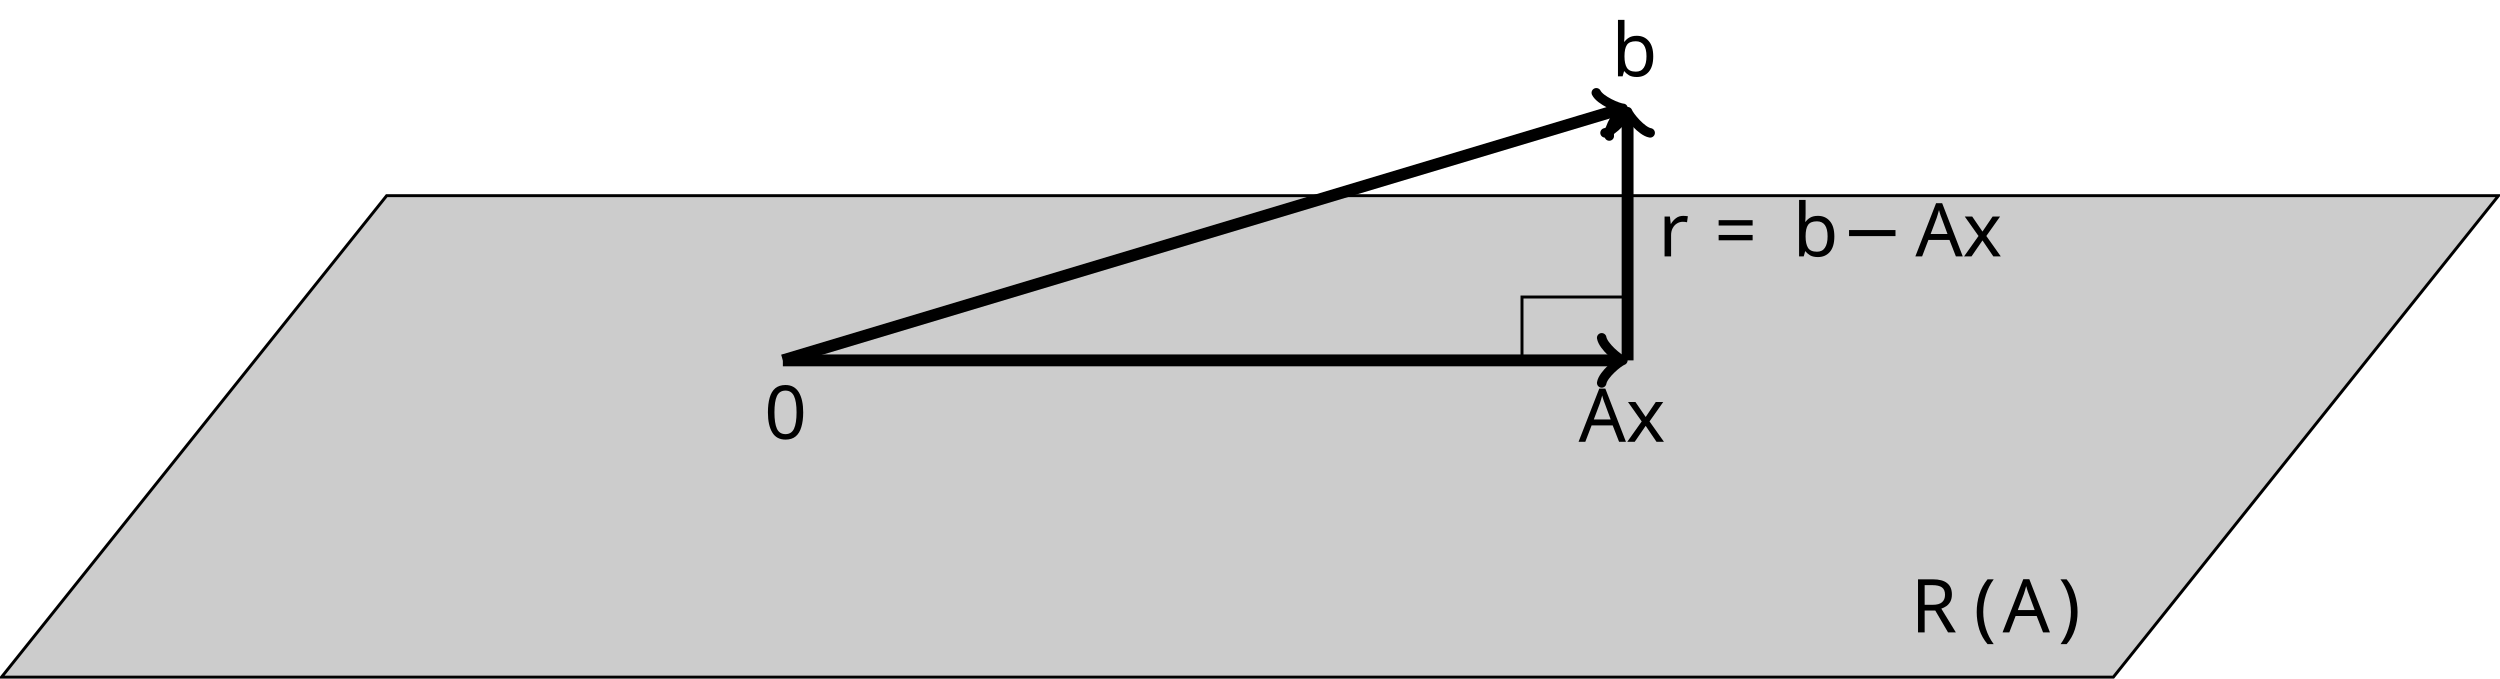
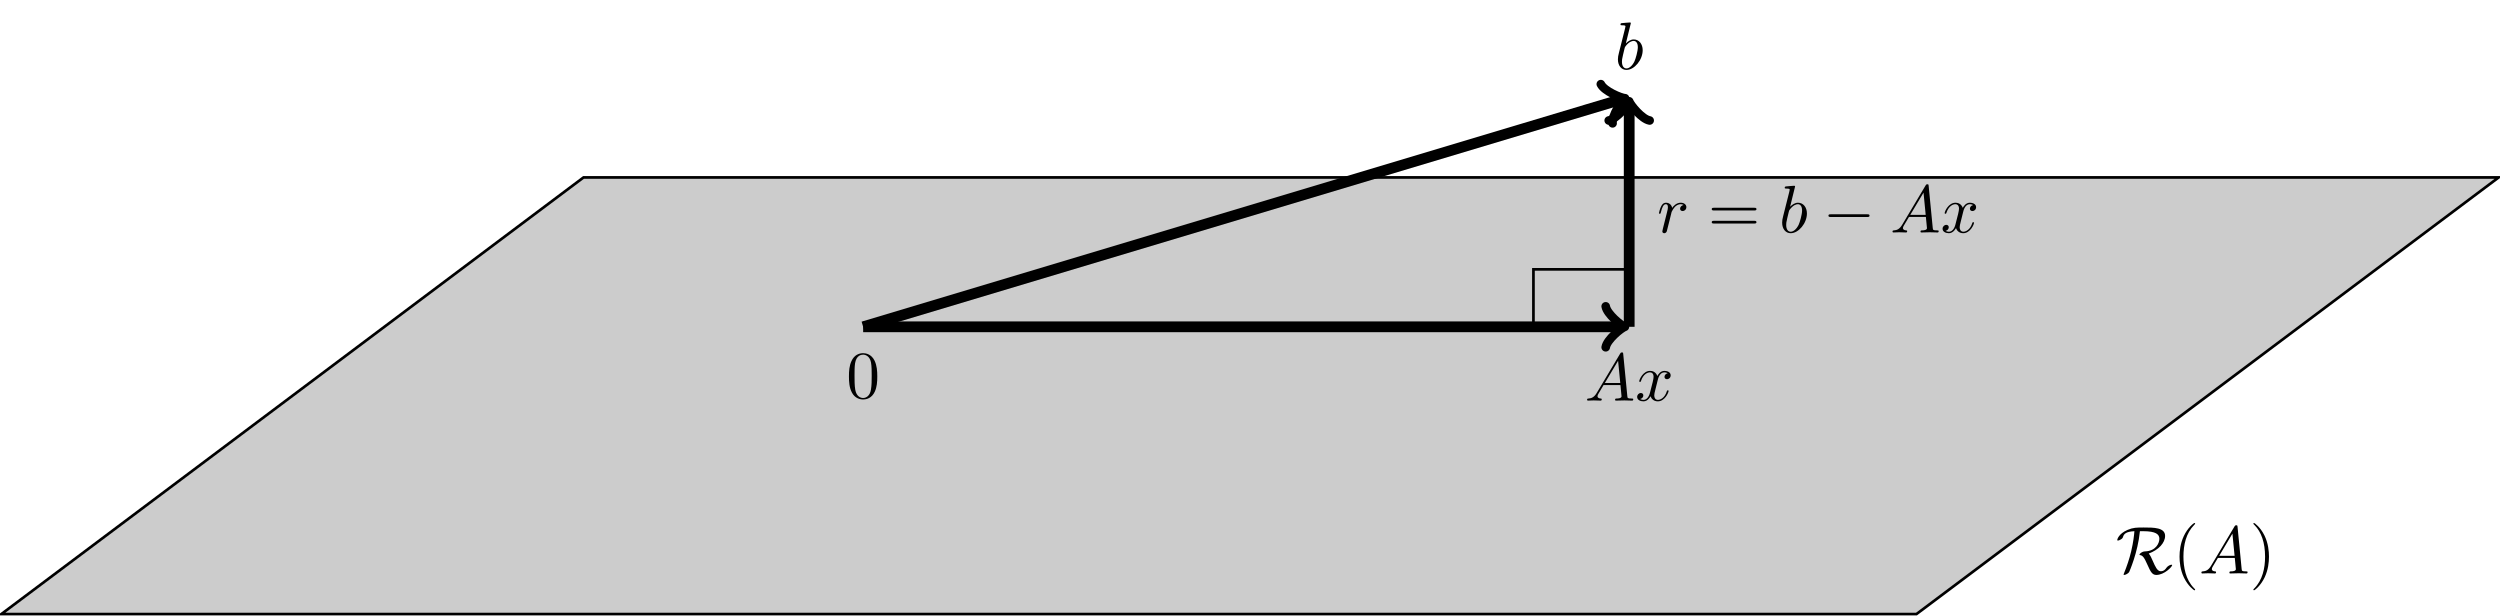
- <svg xmlns="http://www.w3.org/2000/svg" version="1.1" width="335.567pt" height="91.091pt" viewBox="-72 -72 335.567 91.091">
+ <svg xmlns="http://www.w3.org/2000/svg" xmlns:xlink="http://www.w3.org/1999/xlink" version="1.1" width="370.036pt" height="91.091pt" viewBox="-72 -72 370.036 91.091">
  <defs>
-     <font id="cmmi10" horiz-adv-x="0">
-       <font-face font-family="cmmi10" units-per-em="1000" ascent="750" descent="250" />
-       <glyph unicode="A" horiz-adv-x="750" vert-adv-y="750" glyph-name="A" d="M179 115C139 48 100 34 56 31C44 30 35 30 35 11C35 5 40 0 48 0C75 0 106 3 134 3C167 3 202 0 234 0C240 0 253 0 253 19C253 30 244 31 237 31C214 33 190 41 190 66C190 78 196 89 204 103L280 231H531C533 210 547 74 547 64C547 34 495 31 475 31C461 31 451 31 451 11C451 0 463 0 465 0C506 0 549 3 590 3C615 3 678 0 703 0C709 0 721 0 721 20C721 31 711 31 698 31C636 31 636 38 633 67L572 692C570 712 570 716 553 716C537 716 533 709 527 699L179 115ZM299 262L496 592L528 262H299Z" />
-       <glyph unicode="b" horiz-adv-x="429" vert-adv-y="429" glyph-name="b" d="M239 683C239 684 239 694 226 694C203 694 130 686 104 684C96 683 85 682 85 664C85 652 94 652 109 652C157 652 159 645 159 635C159 628 150 594 145 573L63 247C51 197 47 181 47 146C47 51 100-11 174-11C292-11 415 138 415 282C415 373 362 442 282 442C236 442 195 413 165 382L239 683ZM145 305C151 327 151 329 160 340C209 405 254 420 280 420C316 420 343 390 343 326C343 267 310 152 292 114C259 47 213 11 174 11C140 11 107 38 107 112C107 131 107 150 123 213L145 305Z" />
-       <glyph unicode="r" horiz-adv-x="451" vert-adv-y="451" glyph-name="r" d="M88 59C85 44 79 21 79 16C79-2 93-11 108-11C120-11 138-3 145 17C147 21 181 157 185 175C193 208 211 278 217 305C221 318 249 365 273 387C281 394 310 420 353 420C379 420 394 408 395 408C365 403 343 379 343 353C343 337 354 318 381 318S436 341 436 377C436 412 404 442 353 442C288 442 244 393 225 365C217 410 181 442 134 442C88 442 69 403 60 385C42 351 29 291 29 288C29 278 39 278 41 278C51 278 52 279 58 301C75 372 95 420 131 420C148 420 162 412 162 374C162 353 159 342 146 290L88 59Z" />
-       <glyph unicode="x" horiz-adv-x="571" vert-adv-y="571" glyph-name="x" d="M334 302C340 328 363 420 433 420C438 420 462 420 483 407C455 402 435 377 435 353C435 337 446 318 473 318C495 318 527 336 527 376C527 428 468 442 434 442C376 442 341 389 329 366C304 432 250 442 221 442C117 442 60 313 60 288C60 278 70 278 72 278C80 278 83 280 85 289C119 395 185 420 219 420C238 420 273 411 273 353C273 322 256 255 219 115C203 53 168 11 124 11C118 11 95 11 74 24C99 29 121 50 121 78C121 105 99 113 84 113C54 113 29 87 29 55C29 9 79-11 123-11C189-11 225 59 228 65C240 28 276-11 336-11C439-11 496 118 496 143C496 153 487 153 484 153C475 153 473 149 471 142C438 35 370 11 338 11C299 11 283 43 283 77C283 99 289 121 300 165L334 302Z" />
-     </font>
-     <font id="cmsy10" horiz-adv-x="0">
-       <font-face font-family="cmsy10" units-per-em="1000" ascent="775" descent="960" />
-       <glyph unicode="−" horiz-adv-x="777" vert-adv-y="777" glyph-name="minus" d="M659 230C676 230 694 230 694 250S676 270 659 270H118C101 270 83 270 83 250S101 230 118 230H659Z" />
-       <glyph unicode="R" horiz-adv-x="847" vert-adv-y="847" glyph-name="R" d="M405 628C597 628 647 581 647 515C647 454 599 334 434 328C385 326 351 291 351 280C351 274 355 274 356 274C398 267 418 247 470 129C516 24 542-22 601-22C722-22 837 101 837 123C837 130 829 130 826 130C814 130 775 116 754 87C738 64 716 33 667 33C616 33 585 104 551 182C530 232 512 269 489 296C634 349 732 454 732 558C732 683 564 683 413 683C313 683 257 683 173 647C39 588 21 505 21 497C21 491 25 489 31 489C47 489 70 503 78 508C99 522 102 528 108 547C122 587 150 622 276 628C271 567 262 474 228 328C201 216 164 106 120-1C115-12 115-14 115-15C115-22 123-22 125-22C145-22 187 2 198 21C200 26 327 308 358 628H405Z" />
-     </font>
-     <font id="cmr10" horiz-adv-x="0">
-       <font-face font-family="cmr10" units-per-em="1000" ascent="750" descent="250" />
-       <glyph unicode="(" horiz-adv-x="388" vert-adv-y="388" glyph-name="parenleft" d="M331-240C331-237 331-235 314-218C189-92 157 97 157 250C157 424 195 598 318 723C331 735 331 737 331 740C331 747 327 750 321 750C311 750 221 682 162 555C111 445 99 334 99 250C99 172 110 51 165-62C225-185 311-250 321-250C327-250 331-247 331-240Z" />
-       <glyph unicode=")" horiz-adv-x="388" vert-adv-y="388" glyph-name="parenright" d="M289 250C289 328 278 449 223 562C163 685 77 750 67 750C61 750 57 746 57 740C57 737 57 735 76 717C174 618 231 459 231 250C231 79 194-97 70-223C57-235 57-237 57-240C57-246 61-250 67-250C77-250 167-182 226-55C277 55 289 166 289 250Z" />
-       <glyph unicode="0" horiz-adv-x="500" vert-adv-y="500" glyph-name="zero" d="M460 320C460 400 455 480 420 554C374 650 292 666 250 666C190 666 117 640 76 547C44 478 39 400 39 320C39 245 43 155 84 79C127-2 200-22 249-22C303-22 379-1 423 94C455 163 460 241 460 320ZM249 0C210 0 151 25 133 121C122 181 122 273 122 332C122 396 122 462 130 516C149 635 224 644 249 644C282 644 348 626 367 527C377 471 377 395 377 332C377 257 377 189 366 125C351 30 294 0 249 0Z" />
-       <glyph unicode="=" horiz-adv-x="777" vert-adv-y="777" glyph-name="equal" d="M687 327C702 327 721 327 721 347S702 367 688 367H89C75 367 56 367 56 347S75 327 90 327H687ZM688 133C702 133 721 133 721 153S702 173 687 173H90C75 173 56 173 56 153S75 133 89 133H688Z" />
-     </font>
+     <path id="g0-0" d="M6.565-2.291C6.735-2.291 6.914-2.291 6.914-2.491S6.735-2.69 6.565-2.69H1.176C1.006-2.69 .827-2.69 .827-2.491S1.006-2.291 1.176-2.291H6.565Z" />
+     <path id="g0-82" d="M4.035-6.257C5.948-6.257 6.446-5.788 6.446-5.131C6.446-4.523 5.968-3.328 4.324-3.268C3.836-3.248 3.497-2.899 3.497-2.79C3.497-2.73 3.537-2.73 3.547-2.73C3.965-2.66 4.164-2.461 4.682-1.285C5.141-.239 5.4 .219 5.988 .219C7.193 .219 8.339-1.006 8.339-1.225C8.339-1.295 8.259-1.295 8.229-1.295C8.11-1.295 7.721-1.156 7.512-.867C7.352-.638 7.133-.329 6.645-.329C6.137-.329 5.828-1.036 5.489-1.813C5.28-2.311 5.101-2.68 4.872-2.949C6.316-3.477 7.293-4.523 7.293-5.559C7.293-6.804 5.619-6.804 4.115-6.804C3.118-6.804 2.56-6.804 1.724-6.446C.389-5.858 .209-5.031 .209-4.951C.209-4.892 .249-4.872 .309-4.872C.468-4.872 .697-5.011 .777-5.061C.986-5.2 1.016-5.26 1.076-5.45C1.215-5.848 1.494-6.197 2.75-6.257C2.7-5.649 2.61-4.722 2.271-3.268C2.002-2.152 1.634-1.056 1.196 .01C1.146 .12 1.146 .139 1.146 .149C1.146 .219 1.225 .219 1.245 .219C1.445 .219 1.863-.02 1.973-.209C1.993-.259 3.258-3.068 3.567-6.257H4.035Z" />
+     <path id="g1-65" d="M1.783-1.146C1.385-.478 .996-.339 .558-.309C.438-.299 .349-.299 .349-.11C.349-.05 .399 0 .478 0C.747 0 1.056-.03 1.335-.03C1.664-.03 2.012 0 2.331 0C2.391 0 2.521 0 2.521-.189C2.521-.299 2.431-.309 2.361-.309C2.132-.329 1.893-.408 1.893-.658C1.893-.777 1.953-.887 2.032-1.026L2.79-2.301H5.29C5.31-2.092 5.45-.737 5.45-.638C5.45-.339 4.932-.309 4.732-.309C4.593-.309 4.493-.309 4.493-.11C4.493 0 4.613 0 4.633 0C5.041 0 5.469-.03 5.878-.03C6.127-.03 6.755 0 7.004 0C7.064 0 7.183 0 7.183-.199C7.183-.309 7.083-.309 6.954-.309C6.336-.309 6.336-.379 6.306-.667L5.699-6.894C5.679-7.093 5.679-7.133 5.509-7.133C5.35-7.133 5.31-7.064 5.25-6.964L1.783-1.146ZM2.979-2.61L4.941-5.898L5.26-2.61H2.979Z" />
+     <path id="g1-98" d="M2.381-6.804C2.381-6.814 2.381-6.914 2.252-6.914C2.022-6.914 1.295-6.834 1.036-6.814C.956-6.804 .847-6.795 .847-6.615C.847-6.496 .936-6.496 1.086-6.496C1.564-6.496 1.584-6.426 1.584-6.326C1.584-6.257 1.494-5.918 1.445-5.709L.628-2.461C.508-1.963 .468-1.803 .468-1.455C.468-.508 .996 .11 1.733 .11C2.909 .11 4.134-1.375 4.134-2.809C4.134-3.716 3.606-4.403 2.809-4.403C2.351-4.403 1.943-4.115 1.644-3.806L2.381-6.804ZM1.445-3.039C1.504-3.258 1.504-3.278 1.594-3.387C2.082-4.035 2.531-4.184 2.79-4.184C3.148-4.184 3.417-3.885 3.417-3.248C3.417-2.66 3.088-1.514 2.909-1.136C2.58-.468 2.122-.11 1.733-.11C1.395-.11 1.066-.379 1.066-1.116C1.066-1.305 1.066-1.494 1.225-2.122L1.445-3.039Z" />
+     <path id="g1-114" d="M.877-.588C.847-.438 .787-.209 .787-.159C.787 .02 .927 .11 1.076 .11C1.196 .11 1.375 .03 1.445-.169C1.465-.209 1.803-1.564 1.843-1.743C1.923-2.072 2.102-2.77 2.162-3.039C2.202-3.168 2.481-3.636 2.72-3.856C2.8-3.925 3.088-4.184 3.517-4.184C3.776-4.184 3.925-4.065 3.935-4.065C3.636-4.015 3.417-3.776 3.417-3.517C3.417-3.357 3.527-3.168 3.796-3.168S4.344-3.397 4.344-3.756C4.344-4.105 4.025-4.403 3.517-4.403C2.869-4.403 2.431-3.915 2.242-3.636C2.162-4.085 1.803-4.403 1.335-4.403C.877-4.403 .687-4.015 .598-3.836C.418-3.497 .289-2.899 .289-2.869C.289-2.77 .389-2.77 .408-2.77C.508-2.77 .518-2.78 .578-2.999C.747-3.706 .946-4.184 1.305-4.184C1.474-4.184 1.614-4.105 1.614-3.726C1.614-3.517 1.584-3.407 1.455-2.889L.877-.588Z" />
+     <path id="g1-120" d="M3.328-3.009C3.387-3.268 3.616-4.184 4.314-4.184C4.364-4.184 4.603-4.184 4.812-4.055C4.533-4.005 4.334-3.756 4.334-3.517C4.334-3.357 4.443-3.168 4.712-3.168C4.932-3.168 5.25-3.347 5.25-3.746C5.25-4.264 4.663-4.403 4.324-4.403C3.746-4.403 3.397-3.875 3.278-3.646C3.029-4.304 2.491-4.403 2.202-4.403C1.166-4.403 .598-3.118 .598-2.869C.598-2.77 .697-2.77 .717-2.77C.797-2.77 .827-2.79 .847-2.879C1.186-3.935 1.843-4.184 2.182-4.184C2.371-4.184 2.72-4.095 2.72-3.517C2.72-3.208 2.55-2.54 2.182-1.146C2.022-.528 1.674-.11 1.235-.11C1.176-.11 .946-.11 .737-.239C.986-.289 1.205-.498 1.205-.777C1.205-1.046 .986-1.126 .837-1.126C.538-1.126 .289-.867 .289-.548C.289-.09 .787 .11 1.225 .11C1.883 .11 2.242-.588 2.271-.648C2.391-.279 2.75 .11 3.347 .11C4.374 .11 4.941-1.176 4.941-1.425C4.941-1.524 4.852-1.524 4.822-1.524C4.732-1.524 4.712-1.484 4.692-1.415C4.364-.349 3.686-.11 3.367-.11C2.979-.11 2.819-.428 2.819-.767C2.819-.986 2.879-1.205 2.989-1.644L3.328-3.009Z" />
+     <path id="g2-40" d="M3.298 2.391C3.298 2.361 3.298 2.341 3.128 2.172C1.883 .917 1.564-.966 1.564-2.491C1.564-4.224 1.943-5.958 3.168-7.203C3.298-7.323 3.298-7.342 3.298-7.372C3.298-7.442 3.258-7.472 3.198-7.472C3.098-7.472 2.202-6.795 1.614-5.529C1.106-4.433 .986-3.328 .986-2.491C.986-1.714 1.096-.508 1.644 .618C2.242 1.843 3.098 2.491 3.198 2.491C3.258 2.491 3.298 2.461 3.298 2.391Z" />
+     <path id="g2-41" d="M2.879-2.491C2.879-3.268 2.77-4.473 2.222-5.599C1.624-6.824 .767-7.472 .667-7.472C.608-7.472 .568-7.432 .568-7.372C.568-7.342 .568-7.323 .757-7.143C1.733-6.157 2.301-4.573 2.301-2.491C2.301-.787 1.933 .966 .697 2.222C.568 2.341 .568 2.361 .568 2.391C.568 2.451 .608 2.491 .667 2.491C.767 2.491 1.664 1.813 2.252 .548C2.76-.548 2.879-1.654 2.879-2.491Z" />
+     <path id="g2-48" d="M4.583-3.188C4.583-3.985 4.533-4.782 4.184-5.519C3.726-6.476 2.909-6.635 2.491-6.635C1.893-6.635 1.166-6.376 .757-5.45C.438-4.762 .389-3.985 .389-3.188C.389-2.441 .428-1.544 .837-.787C1.265 .02 1.993 .219 2.481 .219C3.019 .219 3.776 .01 4.214-.936C4.533-1.624 4.583-2.401 4.583-3.188ZM2.481 0C2.092 0 1.504-.249 1.325-1.205C1.215-1.803 1.215-2.72 1.215-3.308C1.215-3.945 1.215-4.603 1.295-5.141C1.484-6.326 2.232-6.416 2.481-6.416C2.809-6.416 3.467-6.237 3.656-5.25C3.756-4.692 3.756-3.935 3.756-3.308C3.756-2.56 3.756-1.883 3.646-1.245C3.497-.299 2.929 0 2.481 0Z" />
+     <path id="g2-61" d="M6.844-3.258C6.994-3.258 7.183-3.258 7.183-3.457S6.994-3.656 6.854-3.656H.887C.747-3.656 .558-3.656 .558-3.457S.747-3.258 .897-3.258H6.844ZM6.854-1.325C6.994-1.325 7.183-1.325 7.183-1.524S6.994-1.724 6.844-1.724H.897C.747-1.724 .558-1.724 .558-1.524S.747-1.325 .887-1.325H6.854Z" />
  </defs>
-   <style type="text/css">
- text.f0 {font-family:cmsy10;font-size:9.963px}
- text.f1 {font-family:cmmi10;font-size:9.963px}
- text.f2 {font-family:cmr10;font-size:9.963px}
- 
- </style>
  <g id="page1">
-     <g stroke-miterlimit="10" transform="translate(33.08116,-23.62825)scale(0.996264,-0.996264)">
+     <g stroke-miterlimit="10" transform="translate(55.75839,-23.62825)scale(0.996264,-0.996264)">
      <g fill="#000" stroke="#000">
        <g stroke-width="0.4">
          <g fill="#ccc">
-             <path d="M-105.275-42.679L-53.378 22.193H231.15L179.252-42.679ZM231.15 22.193" />
+             <path d="M-128.037-42.679L-41.541 22.193H242.986L156.49-42.679ZM242.986 22.193" />
          </g>
          <g stroke-width="1.6">
            <path d="M0 0H112.601" fill="none" />
            <g transform="translate(112.6013,0.0)">
              <g stroke-width="1.28">
                <g stroke-dasharray="none" stroke-dashoffset="0.0">
                  <g stroke-linecap="round">
                    <g stroke-linejoin="round">
                      <path d="M-2.28 3.04C-2.09 1.9 0 .19 .57 0C0-.19-2.09-1.9-2.28-3.04" fill="none" />
                    </g>
                  </g>
                </g>
              </g>
            </g>
            <g transform="translate(-2.5,-10.57741)">
-               <g stroke="none" transform="scale(-1.00375,1.00375)translate(33.08116,-23.62825)scale(-1,-1)">
+               <g stroke="none" transform="scale(-1.00375,1.00375)translate(55.75839,-23.62825)scale(-1,-1)">
                <g fill="#000">
                  <g stroke="none">
-                     <text class="f2" x="33.081" y="-23.628">0</text>
+                     <use x="55.758" y="-23.628" xlink:href="#g2-48" />
                  </g>
                </g>
              </g>
            </g>
            <g transform="translate(107.2037,-10.9663)">
-               <g stroke="none" transform="scale(-1.00375,1.00375)translate(33.08116,-23.62825)scale(-1,-1)">
+               <g stroke="none" transform="scale(-1.00375,1.00375)translate(55.75839,-23.62825)scale(-1,-1)">
                <g fill="#000">
                  <g stroke="none">
-                     <text class="f1" x="33.081" y="-23.628">Ax</text>
+                     <use x="55.758" y="-23.628" xlink:href="#g1-65" />
+                     <use x="63.23" y="-23.628" xlink:href="#g1-120" />
                  </g>
                </g>
              </g>
            </g>
          </g>
-           <g transform="translate(151.9663,-36.64612)">
-             <g stroke="none" transform="scale(-1.00375,1.00375)translate(33.08116,-23.62825)scale(-1,-1)">
+           <g transform="translate(186.1097,-36.64612)">
+             <g stroke="none" transform="scale(-1.00375,1.00375)translate(55.75839,-23.62825)scale(-1,-1)">
              <g fill="#000">
                <g stroke="none">
-                   <text class="f0" x="33.081" y="-23.628">R</text>
-                   <text class="f2" x="41.525" y="-23.628">(</text>
-                   <text class="f1" x="45.399" y="-23.628">A</text>
-                   <text class="f2" x="52.871" y="-23.628">)</text>
+                   <use x="55.758" y="-23.628" xlink:href="#g0-82" />
+                   <use x="64.202" y="-23.628" xlink:href="#g2-40" />
+                   <use x="68.076" y="-23.628" xlink:href="#g1-65" />
+                   <use x="75.548" y="-23.628" xlink:href="#g2-41" />
                </g>
              </g>
            </g>
          </g>
          <g stroke-width="1.6">
            <path d="M0 0L112.652 33.795" fill="none" />
            <g transform="matrix(0.95776,0.28731,-0.28731,0.95776,112.6524,33.79512)">
              <g stroke-width="1.28">
                <g stroke-dasharray="none" stroke-dashoffset="0.0">
                  <g stroke-linecap="round">
                    <g stroke-linejoin="round">
                      <path d="M-2.28 3.04C-2.09 1.9 0 .19 .57 0C0-.19-2.09-1.9-2.28-3.04" fill="none" />
                    </g>
                  </g>
                </g>
              </g>
            </g>
            <g transform="translate(111.6655,38.27574)">
-               <g stroke="none" transform="scale(-1.00375,1.00375)translate(33.08116,-23.62825)scale(-1,-1)">
+               <g stroke="none" transform="scale(-1.00375,1.00375)translate(55.75839,-23.62825)scale(-1,-1)">
                <g fill="#000">
                  <g stroke="none">
-                     <text class="f1" x="33.081" y="-23.628">b</text>
+                     <use x="55.758" y="-23.628" xlink:href="#g1-98" />
                  </g>
                </g>
              </g>
            </g>
          </g>
          <g stroke-width="1.6">
            <path d="M113.811 0V32.933" fill="none" />
            <g transform="matrix(0.0,1.0,-1.0,0.0,113.8113,32.93275)">
              <g stroke-width="1.28">
                <g stroke-dasharray="none" stroke-dashoffset="0.0">
                  <g stroke-linecap="round">
                    <g stroke-linejoin="round">
                      <path d="M-2.28 3.04C-2.09 1.9 0 .19 .57 0C0-.19-2.09-1.9-2.28-3.04" fill="none" />
                    </g>
                  </g>
                </g>
              </g>
            </g>
            <g transform="translate(117.9443,14.01582)">
-               <g stroke="none" transform="scale(-1.00375,1.00375)translate(33.08116,-23.62825)scale(-1,-1)">
+               <g stroke="none" transform="scale(-1.00375,1.00375)translate(55.75839,-23.62825)scale(-1,-1)">
                <g fill="#000">
                  <g stroke="none">
-                     <text class="f1" x="33.081" y="-23.628">r</text>
-                     <text class="f2" x="40.62" y="-23.628">=</text>
-                     <text class="f1" x="51.136" y="-23.628">b</text>
-                     <text class="f0" x="57.626" y="-23.628">−</text>
-                     <text class="f1" x="67.588" y="-23.628">Ax</text>
+                     <use x="55.758" y="-23.628" xlink:href="#g1-114" />
+                     <use x="63.297" y="-23.628" xlink:href="#g2-61" />
+                     <use x="73.813" y="-23.628" xlink:href="#g1-98" />
+                     <use x="80.303" y="-23.628" xlink:href="#g0-0" />
+                     <use x="90.265" y="-23.628" xlink:href="#g1-65" />
+                     <use x="97.737" y="-23.628" xlink:href="#g1-120" />
                  </g>
                </g>
              </g>
            </g>
          </g>
          <path d="M99.584 0V8.536H113.811" fill="none" />
        </g>
      </g>
    </g>
  </g>
</svg>
